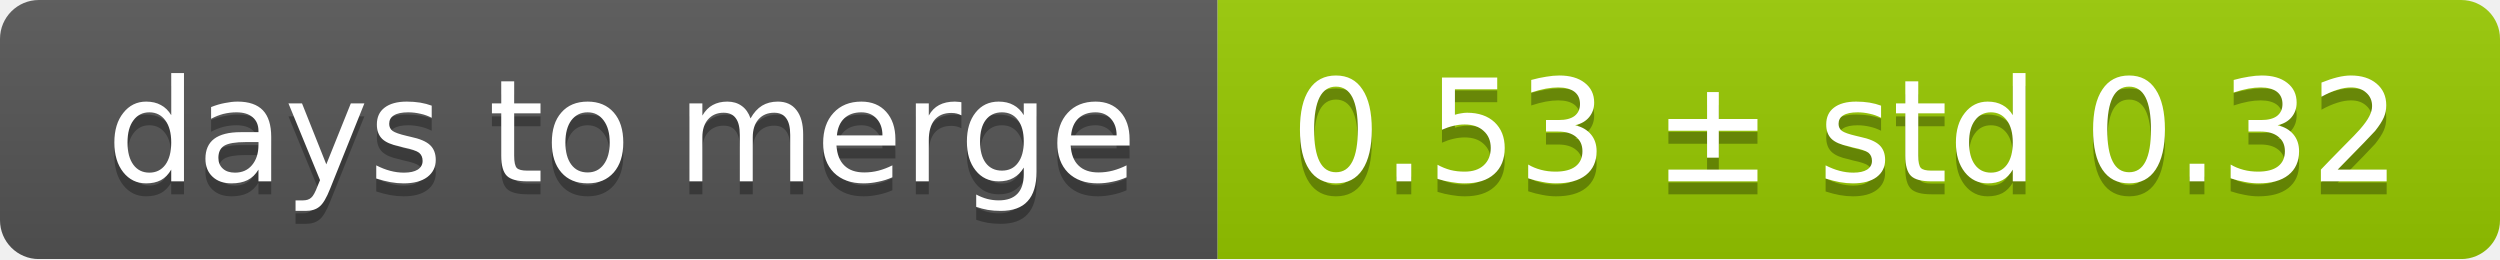
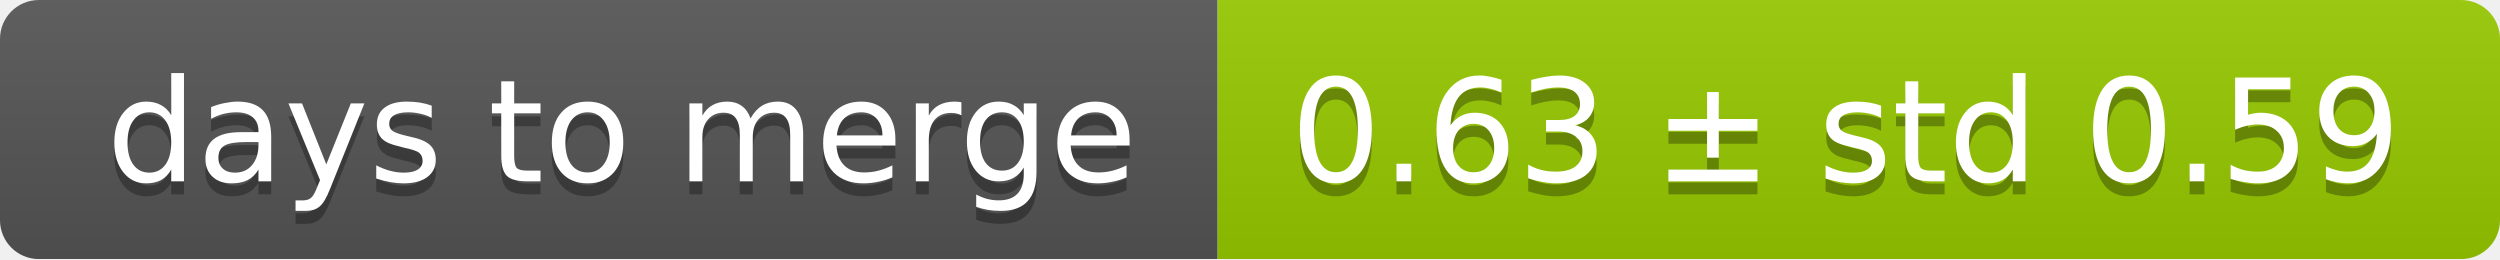
<svg xmlns="http://www.w3.org/2000/svg" width="193" height="20">
  <linearGradient id="smooth" x2="0" y2="100%">
    <stop offset="0" stop-color="#bbb" stop-opacity=".1" />
    <stop offset="1" stop-opacity=".1" />
  </linearGradient>
  <mask id="round">
    <rect width="193" height="20" rx="3" fill="#fff" />
  </mask>
  <g mask="url(#round)">
    <rect width="94" height="20" fill="#555" />
    <rect x="94" width="99" height="20" fill="#97ca00" />
    <rect width="193" height="20" fill="url(#smooth)" />
  </g>
  <g fill="#fff" text-anchor="middle" font-family="DejaVu Sans,Verdana,Geneva,sans-serif" font-size="11">
    <text x="48" y="15" fill="#010101" fill-opacity=".3">days to merge</text>
    <text x="48" y="14">days to merge</text>
-     <text x="142.5" y="15" fill="#010101" fill-opacity=".3">0.53 ± std 0.32</text>
-     <text x="142.5" y="14">0.53 ± std 0.32</text>
+     <text x="142.5" y="15" fill="#010101" fill-opacity=".3">0.63 ± std 0.59</text>
+     <text x="142.5" y="14">0.63 ± std 0.59</text>
  </g>
</svg>
